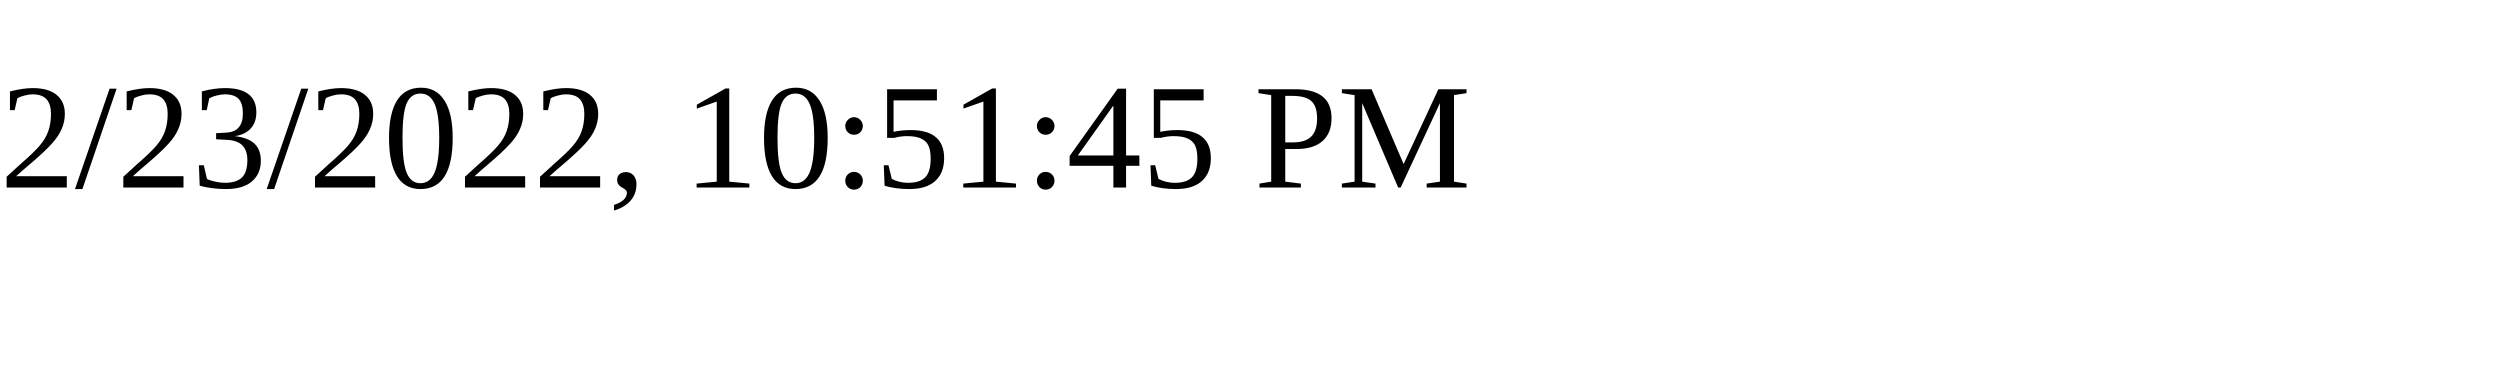
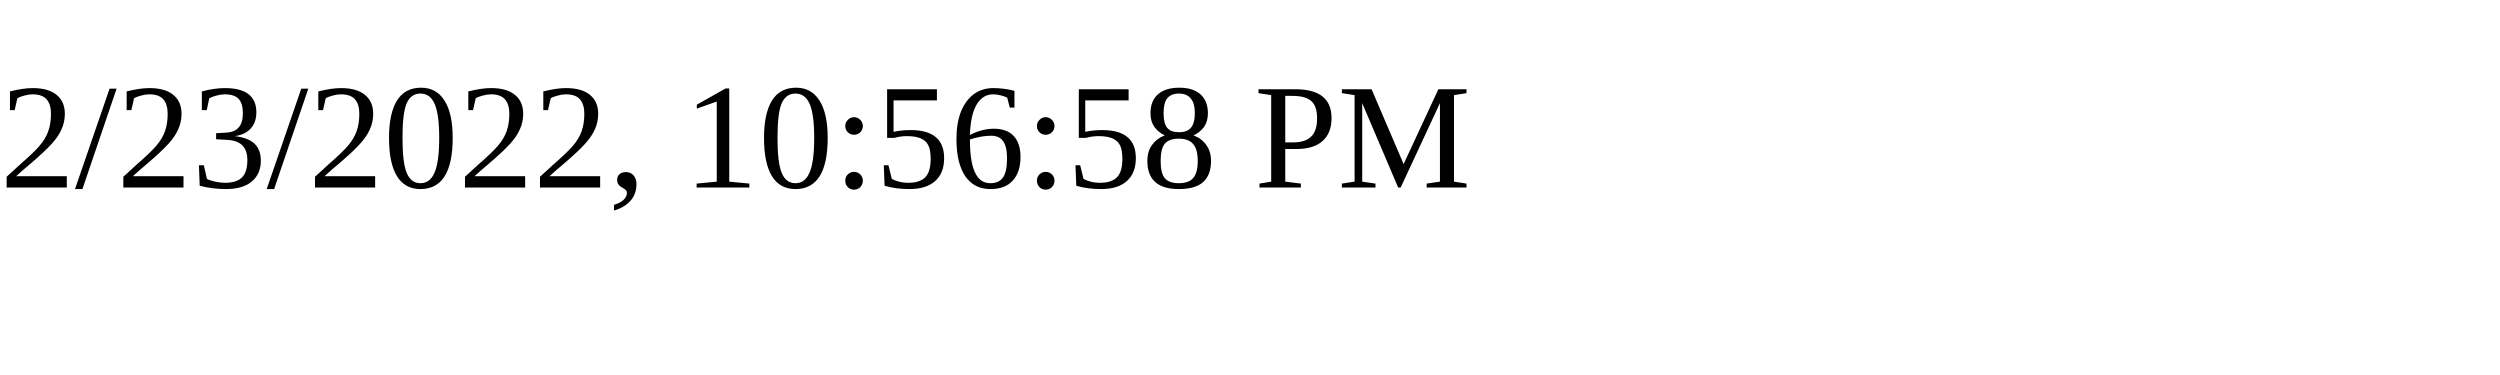
<svg xmlns="http://www.w3.org/2000/svg" height="30" width="200">
-   <text x="0" y="15">2/23/2022, 10:51:45 PM</text>
+   <text x="0" y="15">2/23/2022, 10:56:58 PM</text>
</svg>
